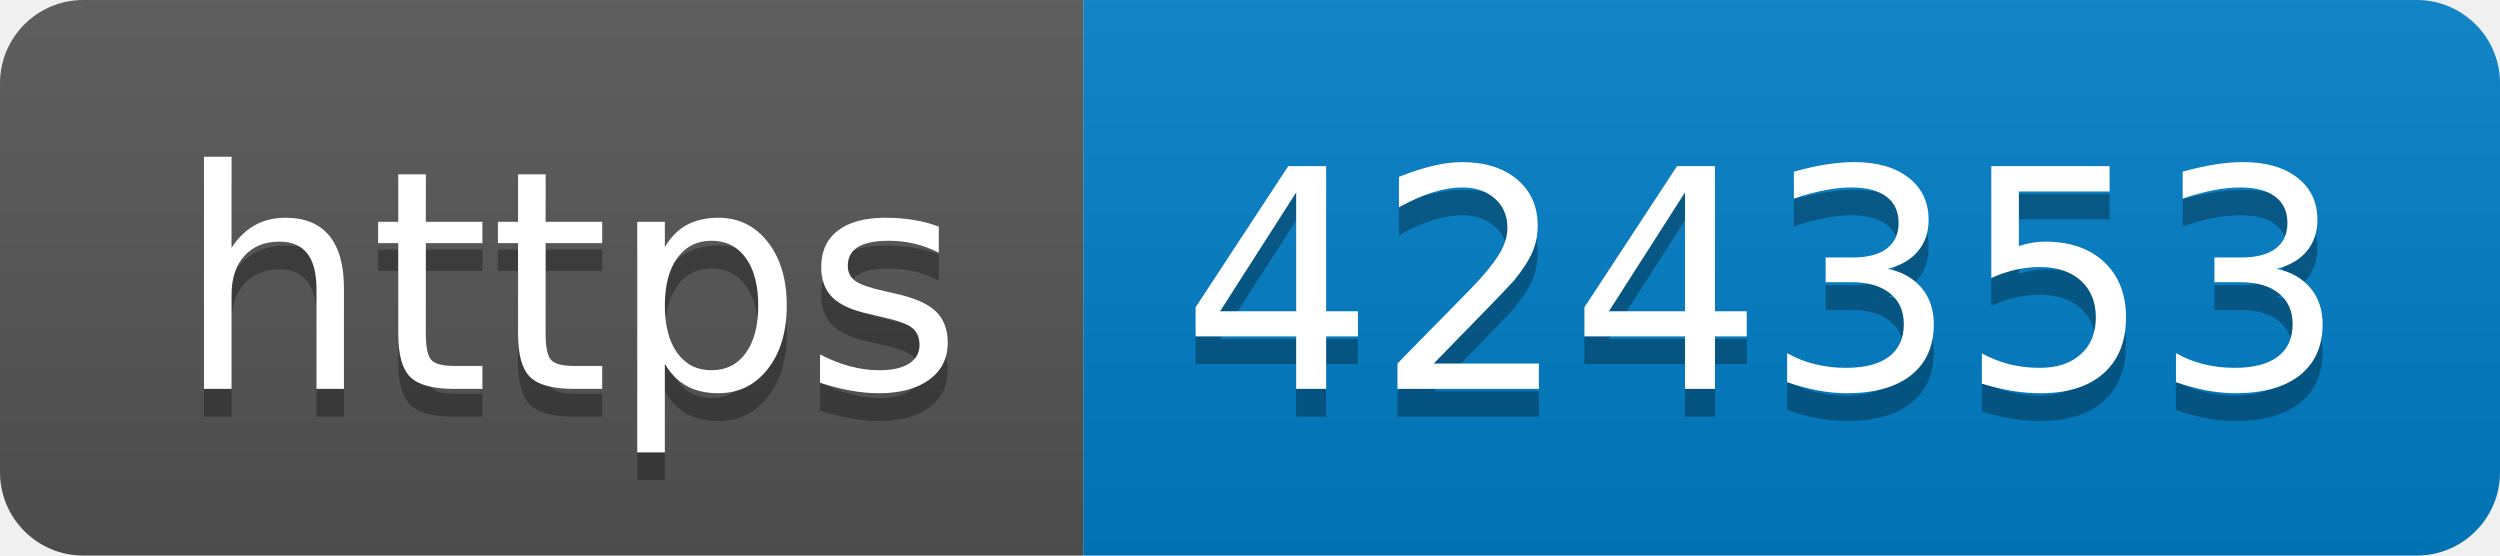
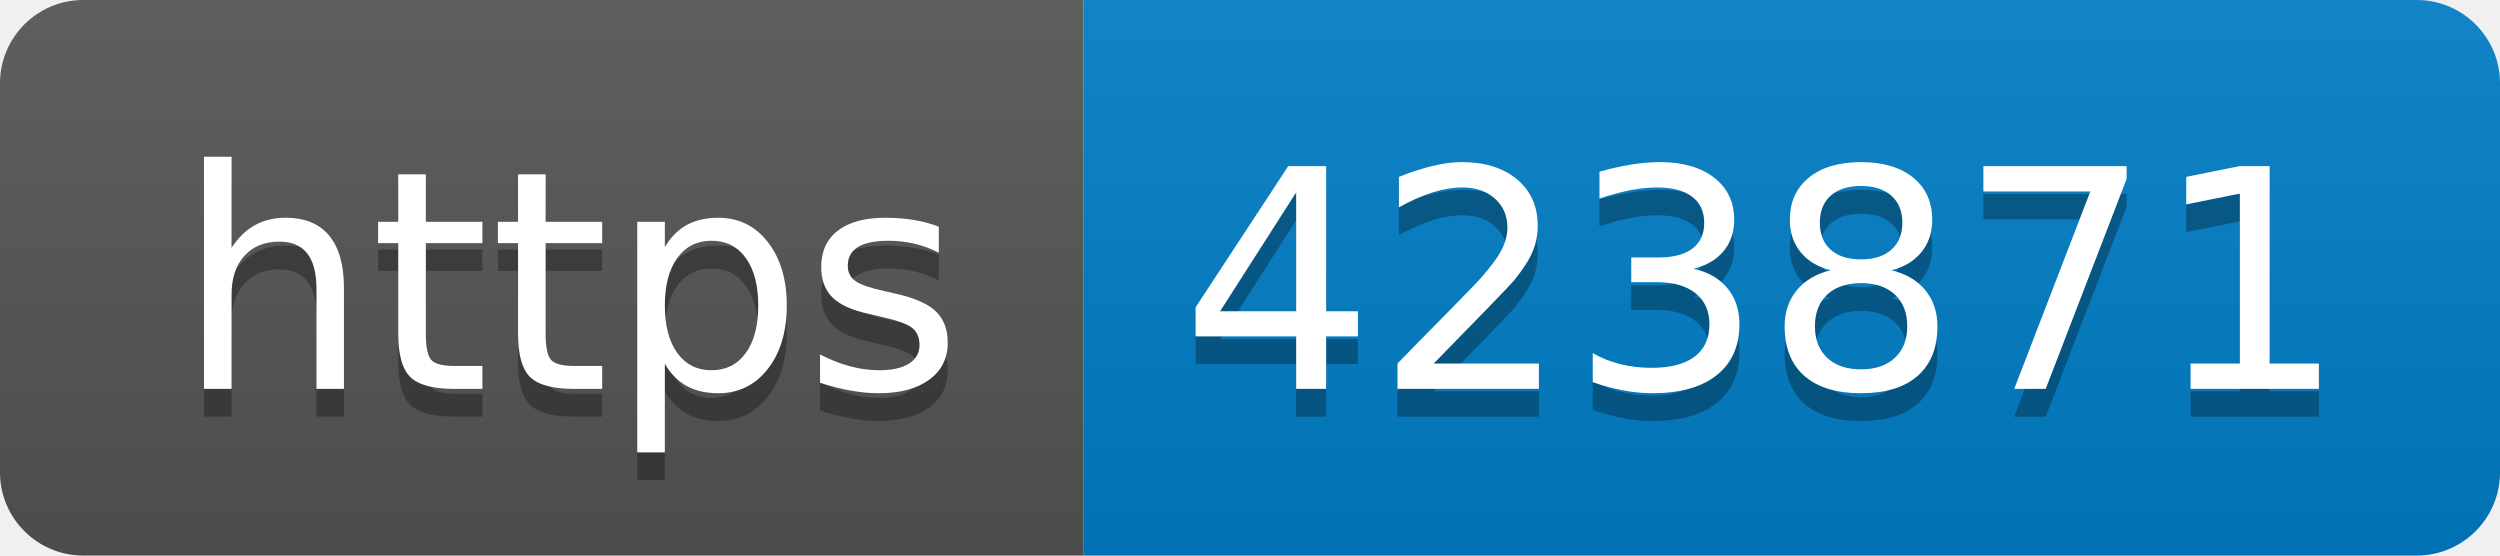
- <svg xmlns="http://www.w3.org/2000/svg" width="90" height="20" role="img" aria-label="https: 424353">
+ <svg xmlns="http://www.w3.org/2000/svg" width="90" height="20" role="img" aria-label="https: 423871">
  <linearGradient id="s" x2="0" y2="100%">
    <stop offset="0" stop-color="#bbb" stop-opacity=".1" />
    <stop offset="1" stop-opacity=".1" />
  </linearGradient>
  <clipPath id="r">
    <rect width="90" height="20" rx="3" fill="#fff" />
  </clipPath>
  <g clip-path="url(#r)">
    <rect width="39" height="20" fill="#555" />
    <rect x="39" width="51" height="20" fill="#007ec6" />
    <rect width="90" height="20" fill="url(#s)" />
  </g>
  <g fill="#fff" text-anchor="middle" font-family="Verdana,Geneva,DejaVu Sans,sans-serif" text-rendering="geometricPrecision" font-size="110">
    <text aria-hidden="true" x="205" y="150" fill="#010101" fill-opacity=".3" transform="scale(.1)" textLength="290">https</text>
    <text x="205" y="140" transform="scale(.1)" fill="#fff" textLength="290">https</text>
-     <text aria-hidden="true" x="635" y="150" fill="#010101" fill-opacity=".3" transform="scale(.1)" textLength="410">424353</text>
-     <text x="635" y="140" transform="scale(.1)" fill="#fff" textLength="410">424353</text>
+     <text aria-hidden="true" x="635" y="150" fill="#010101" fill-opacity=".3" transform="scale(.1)" textLength="410">423871</text>
+     <text x="635" y="140" transform="scale(.1)" fill="#fff" textLength="410">423871</text>
  </g>
</svg>
